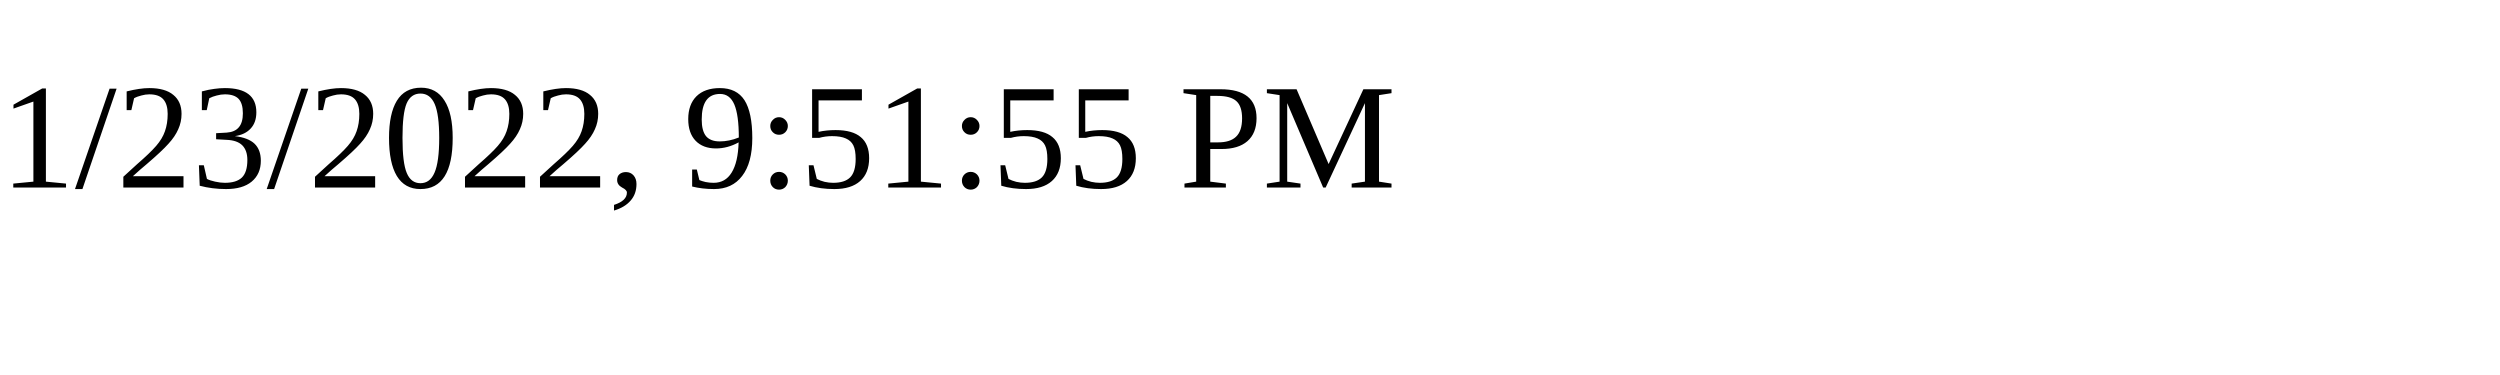
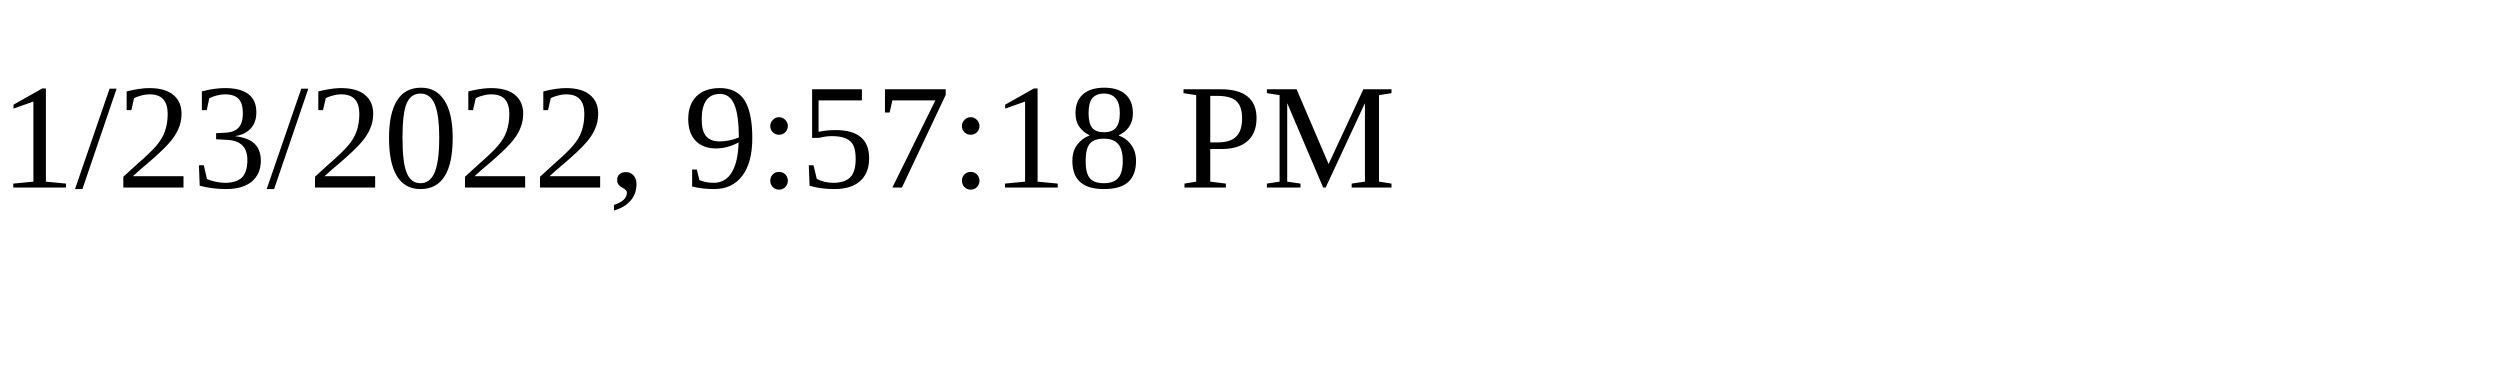
<svg xmlns="http://www.w3.org/2000/svg" height="30" width="200">
-   <text x="0" y="15">1/23/2022, 9:51:55 PM</text>
+   <text x="0" y="15">1/23/2022, 9:57:18 PM</text>
</svg>
